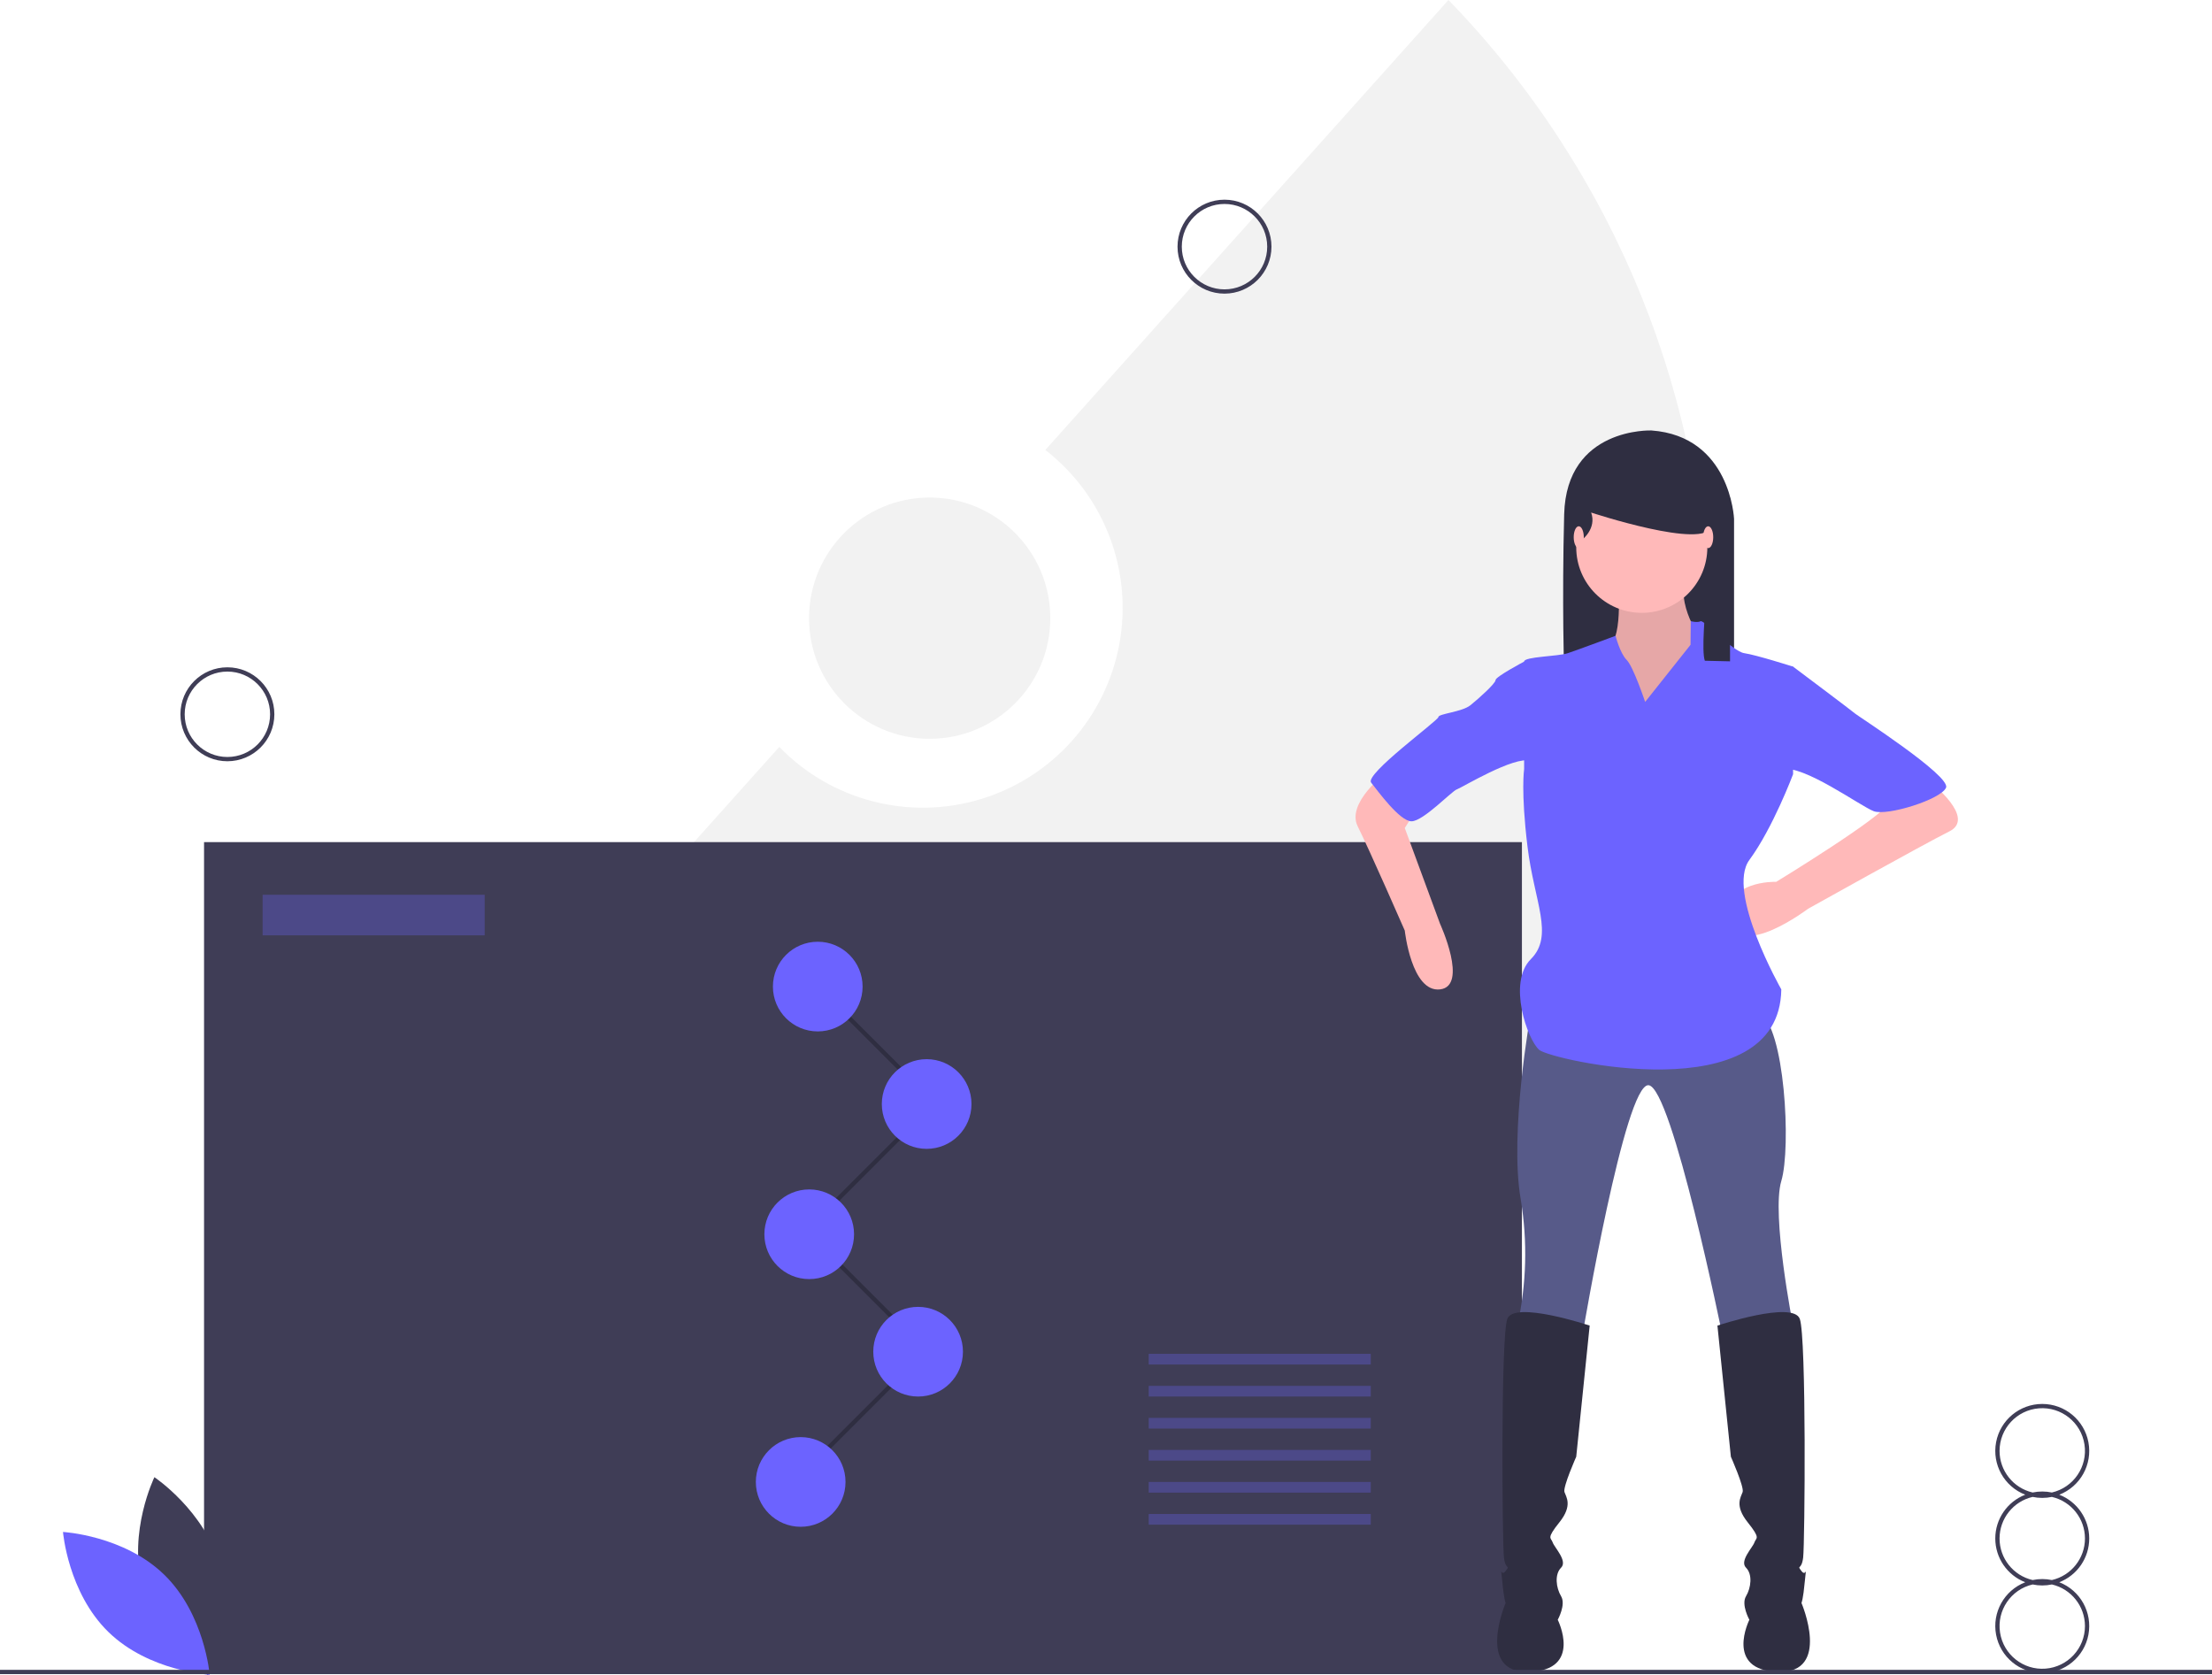
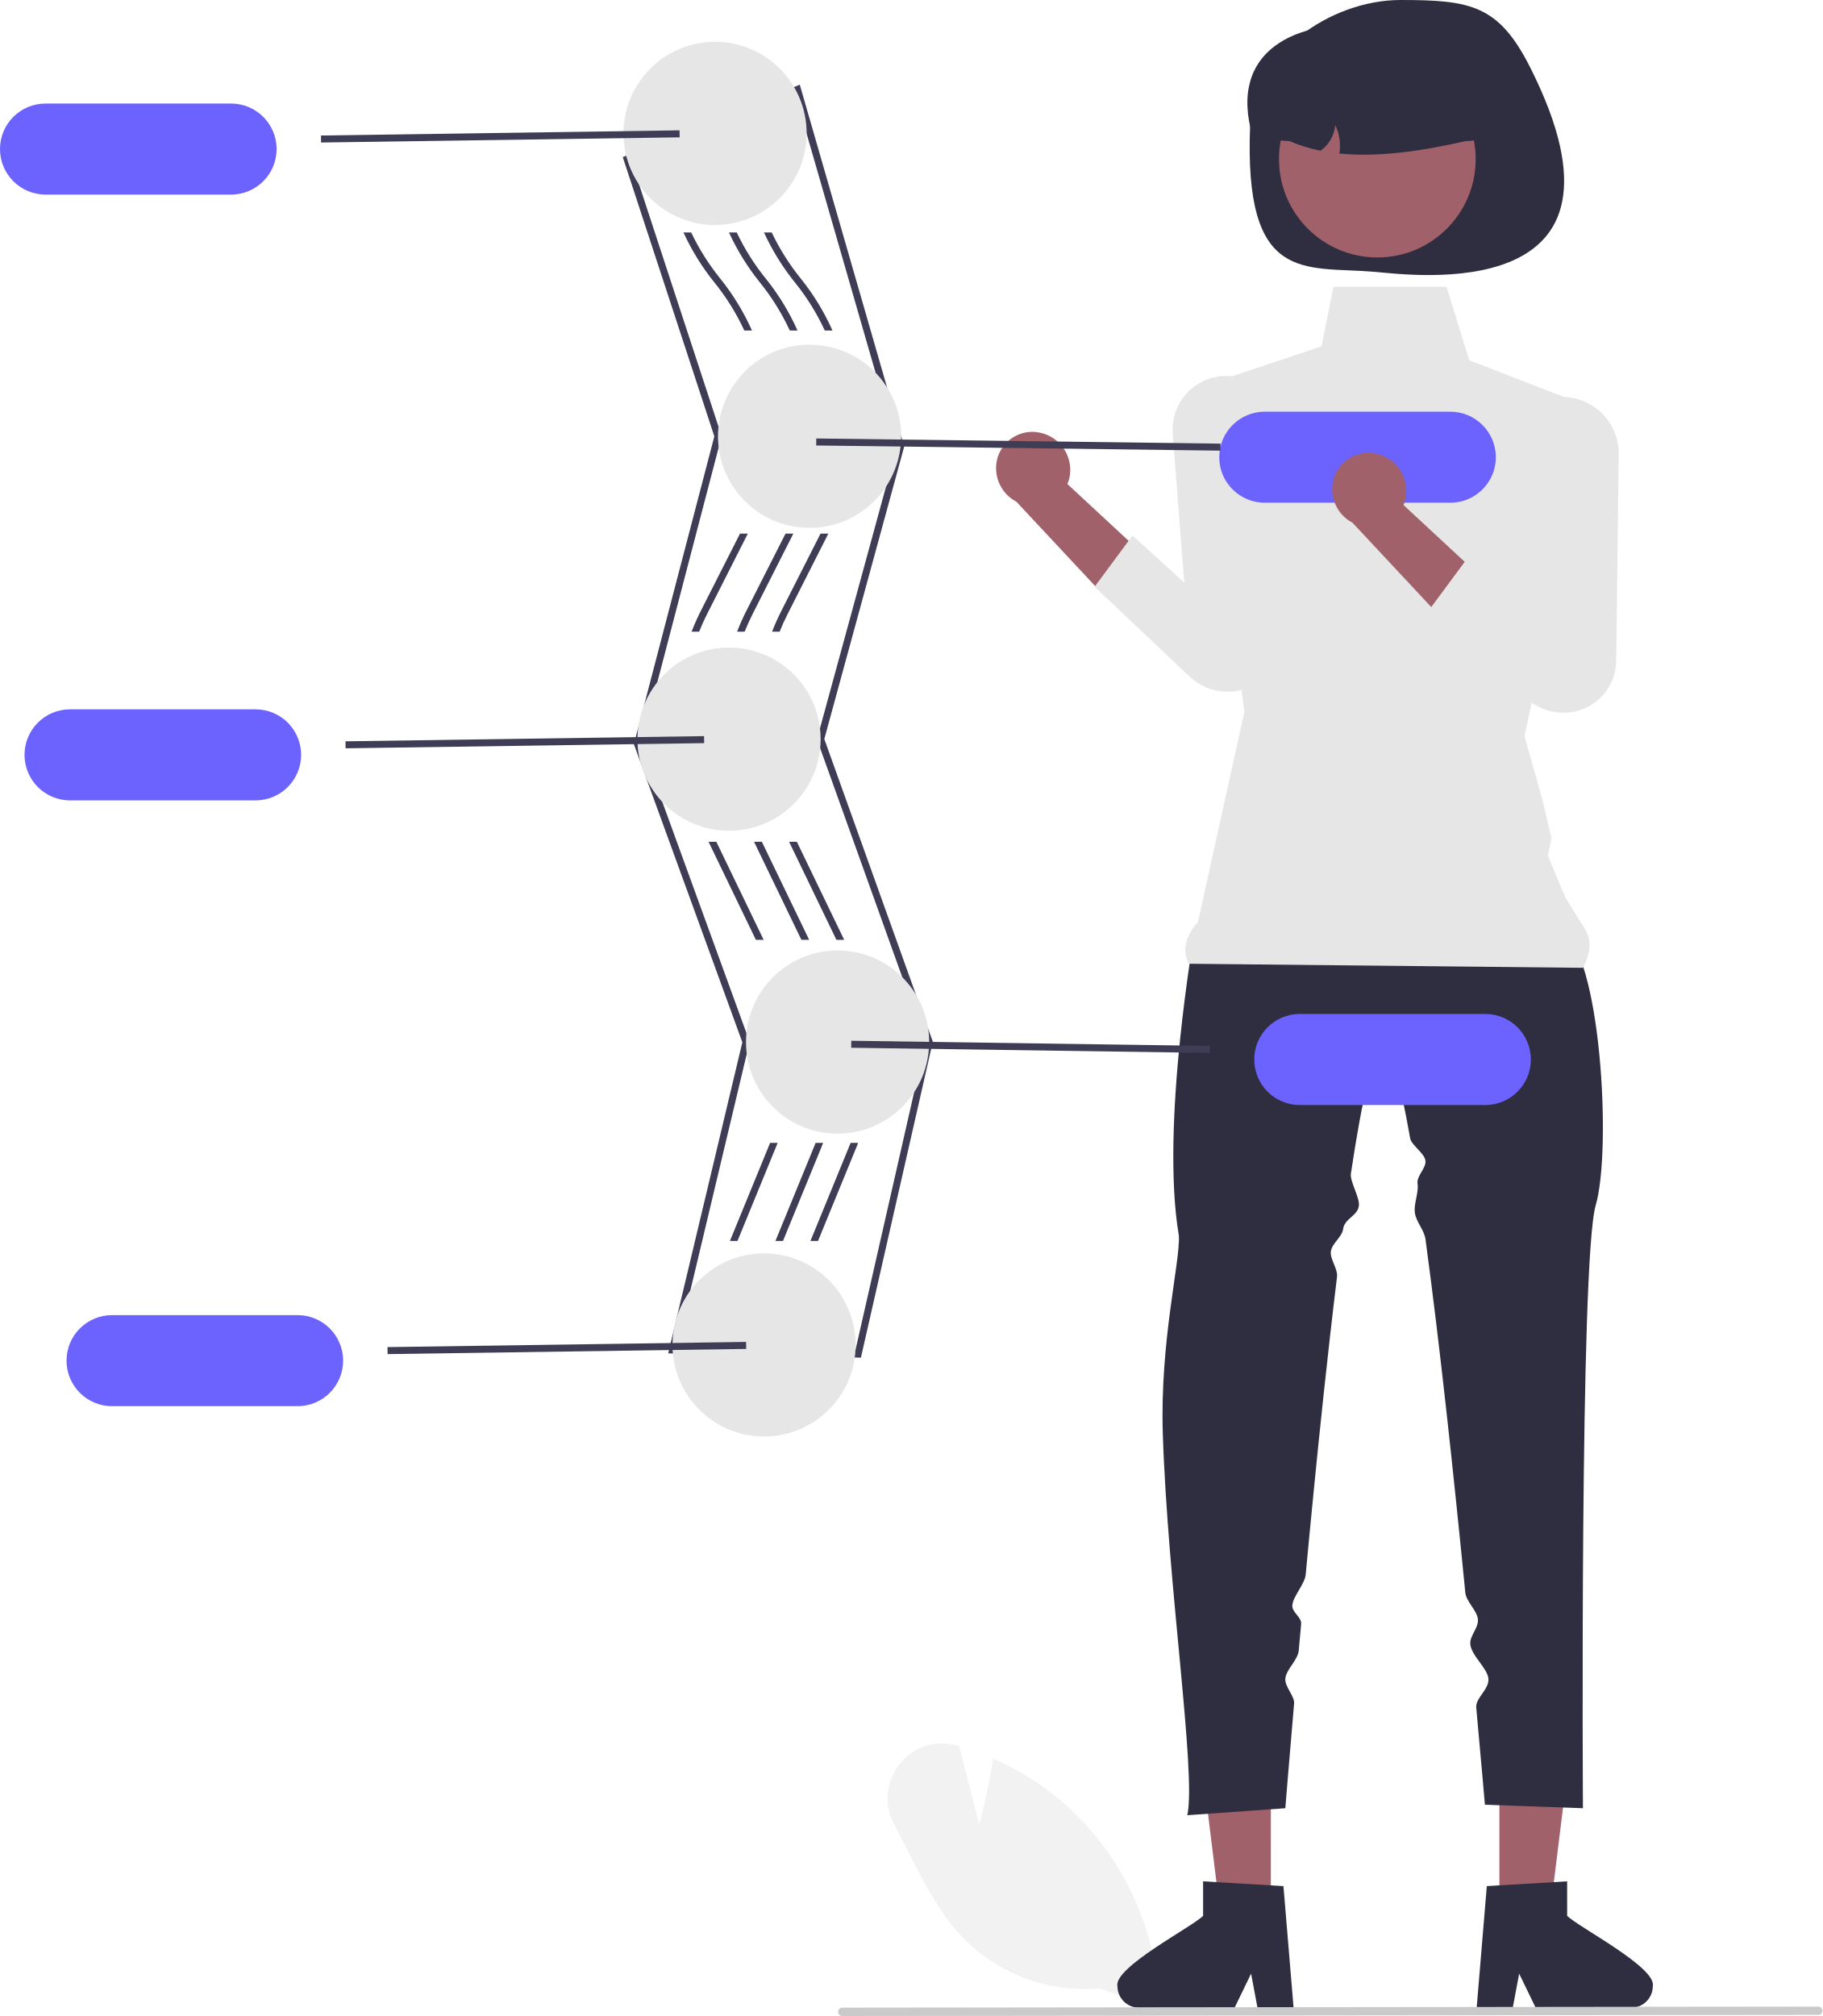
- <svg xmlns="http://www.w3.org/2000/svg" id="b4e67b16-eb74-42a6-b922-9d4e1a643c89" data-name="Layer 1" width="1036" height="784.369" viewBox="0 0 1036 784.369">
-   <path d="M760.397,57.816,571.586,268.55A93.596,93.596,0,1,1,446.984,407.62L183.982,701.16a431.117,431.117,0,0,0,265.198,90.715c239.149,0,433.018-193.869,433.018-433.018A431.555,431.555,0,0,0,760.397,57.816Z" transform="translate(-82 -57.81557)" fill="#f2f2f2" />
-   <circle cx="435.417" cy="289.506" r="56.493" fill="#f2f2f2" />
-   <rect x="95.568" y="394.392" width="617.229" height="388.917" fill="#3f3d56" />
-   <path d="M855.445,259.418s-39.782-1.613-40.858,39.245,0,75.802,0,75.802h79.565V300.813S892.539,262.106,855.445,259.418Z" transform="translate(-82 -57.81557)" fill="#2f2e41" />
-   <path d="M839.916,332.233s2.362,26.768-5.511,29.129,3.149,36.215,3.149,36.215l31.491,7.086,18.107-36.215L879.28,358.213s-13.384-18.107-7.086-30.704S839.916,332.233,839.916,332.233Z" transform="translate(-82 -57.81557)" fill="#ffb9b9" />
-   <path d="M839.916,332.233s2.362,26.768-5.511,29.129,3.149,36.215,3.149,36.215l31.491,7.086,18.107-36.215L879.28,358.213s-13.384-18.107-7.086-30.704S839.916,332.233,839.916,332.233Z" transform="translate(-82 -57.81557)" opacity="0.1" />
-   <circle cx="768.938" cy="256.31" r="30.704" fill="#ffb9b9" />
-   <path d="M731.271,419.621s-18.895,14.171-13.384,25.193,22.044,48.811,22.044,48.811,3.149,29.129,16.533,27.555,0-30.704,0-30.704l-16.533-44.875,5.511-8.66Z" transform="translate(-82 -57.81557)" fill="#ffb9b9" />
-   <path d="M986.35,424.345s21.257,16.533,8.66,22.831-66.132,36.215-66.132,36.215-32.279,24.406-36.215,5.511,21.257-18.107,21.257-18.107,50.386-30.704,52.748-37.002S986.35,424.345,986.35,424.345Z" transform="translate(-82 -57.81557)" fill="#ffb9b9" />
-   <path d="M798.977,532.202s-10.235,55.897-4.724,87.388a155.827,155.827,0,0,1-1.575,59.046l30.704,3.149s19.682-116.518,30.704-115.73,34.64,117.305,34.64,117.305l33.066-4.724s-10.235-51.961-5.511-67.706,1.575-72.43-10.235-78.728S798.977,532.202,798.977,532.202Z" transform="translate(-82 -57.81557)" fill="#575a89" />
-   <path d="M826.532,678.637s-35.428-11.809-38.577-3.149-2.362,105.496-1.575,111.794,3.149,3.149.787,6.298-2.362-3.936-1.575,4.724S787.168,808.538,787.168,808.538s-14.171,33.066,11.022,32.279,13.384-24.406,13.384-24.406,3.936-7.086,1.575-11.022-3.149-10.235,0-13.384-3.149-9.447-3.936-11.809-3.149-1.575,3.149-9.447,3.149-11.809,2.362-14.171,5.511-16.533,5.511-16.533Z" transform="translate(-82 -57.81557)" fill="#2f2e41" />
-   <path d="M886.365,678.637s35.428-11.809,38.577-3.149,2.362,105.496,1.575,111.794-3.149,3.149-.787,6.298,2.362-3.936,1.575,4.724-1.575,10.235-1.575,10.235,14.171,33.066-11.022,32.279-13.384-24.406-13.384-24.406-3.936-7.086-1.575-11.022,3.149-10.235,0-13.384,3.149-9.447,3.936-11.809,3.149-1.575-3.149-9.447-3.149-11.809-2.362-14.171-5.511-16.533-5.511-16.533Z" transform="translate(-82 -57.81557)" fill="#2f2e41" />
-   <path d="M852.512,386.555s-5.511-16.533-8.66-19.682-5.192-11.298-5.192-11.298-17.639,6.575-22.362,8.149-20.469,1.575-20.469,3.936v50.386s-1.575,10.235,1.575,36.215,12.597,41.726,1.575,52.748-1.575,37.789,3.936,42.513,112.581,29.129,113.368-28.342c0,0-25.98-45.662-14.958-60.621s20.469-40.151,20.469-40.151v-50.386s-17.32-5.511-22.831-6.298-18.895-15.746-20.469-14.958-4.617-.03-4.617-.03l-.106,11.052Z" transform="translate(-82 -57.81557)" fill="#6c63ff" />
-   <path d="M806.85,371.597l-11.022-3.936s-13.384,7.086-13.384,8.66-7.873,8.66-11.809,11.809-14.958,3.936-14.958,5.511-34.64,26.768-31.491,30.704,13.384,18.107,18.895,18.107S761.975,428.281,764.337,427.494s26.768-15.746,34.64-13.384S806.85,371.597,806.85,371.597Z" transform="translate(-82 -57.81557)" fill="#6c63ff" />
-   <path d="M906.835,373.172l14.958-3.149s28.342,21.257,29.129,22.044,44.875,29.129,42.513,34.64-27.555,13.384-33.853,11.022-33.066-22.044-43.3-19.682S906.835,373.172,906.835,373.172Z" transform="translate(-82 -57.81557)" fill="#6c63ff" />
-   <path d="M883.61,304.284c3.738-15.698,2.209-19.868,2.209-19.868l-47.846-11.827-16.666,16.128v16.666l1.682,5.2s6.919-5.2,4.231-12.726C827.221,297.857,880.922,315.574,883.61,304.284Z" transform="translate(-82 -57.81557)" fill="#2f2e41" />
-   <path d="M884.206,295.497l-4.532,4.851c7.149.087-2.373,57.616.787,66.919l11.809.269V290.905Z" transform="translate(-82 -57.81557)" fill="#2f2e41" />
-   <ellipse cx="739.415" cy="251.586" rx="2.362" ry="5.117" fill="#ffb9b9" />
-   <ellipse cx="800.035" cy="251.586" rx="2.362" ry="5.117" fill="#ffb9b9" />
-   <polygon points="372.707 694.753 371.293 693.339 432.086 632.546 378.293 578.753 379.707 577.339 434.914 632.546 372.707 694.753" fill="#2f2e41" />
-   <circle cx="430" cy="633.046" r="21" fill="#6c63ff" />
-   <circle cx="375" cy="694.046" r="21" fill="#6c63ff" />
-   <polygon points="376.707 578.753 375.293 577.339 436.086 516.546 382.293 462.753 383.707 461.339 438.914 516.546 376.707 578.753" fill="#2f2e41" />
-   <circle cx="383" cy="462.046" r="21" fill="#6c63ff" />
-   <circle cx="434" cy="517.046" r="21" fill="#6c63ff" />
-   <circle cx="379" cy="578.046" r="21" fill="#6c63ff" />
-   <rect x="123" y="419.046" width="104" height="19" fill="#6c63ff" opacity="0.3" />
-   <rect x="538" y="634.046" width="104" height="5" fill="#6c63ff" opacity="0.3" />
-   <rect x="538" y="649.046" width="104" height="5" fill="#6c63ff" opacity="0.3" />
-   <rect x="538" y="664.046" width="104" height="5" fill="#6c63ff" opacity="0.3" />
-   <rect x="538" y="679.046" width="104" height="5" fill="#6c63ff" opacity="0.3" />
-   <rect x="538" y="694.046" width="104" height="5" fill="#6c63ff" opacity="0.3" />
-   <rect x="538" y="709.046" width="104" height="5" fill="#6c63ff" opacity="0.3" />
-   <path d="M148.758,800.797c6.914,25.558,30.596,41.387,30.596,41.387s12.472-25.609,5.558-51.167-30.596-41.387-30.596-41.387S141.844,775.239,148.758,800.797Z" transform="translate(-82 -57.81557)" fill="#3f3d56" />
-   <path d="M158.918,795.305c18.972,18.469,21.289,46.859,21.289,46.859s-28.442-1.553-47.415-20.022-21.289-46.859-21.289-46.859S139.946,776.836,158.918,795.305Z" transform="translate(-82 -57.81557)" fill="#6c63ff" />
-   <rect y="782.046" width="1036" height="2" fill="#3f3d56" />
-   <path d="M1060.5,778.338a22.031,22.031,0,0,0-14.031-20.5,22,22,0,1,0-15.938,0,21.991,21.991,0,0,0,0,41,22,22,0,1,0,15.938,0A22.031,22.031,0,0,0,1060.5,778.338Zm-42-41a20,20,0,1,1,24.513,19.467,22.024,22.024,0,0,0-9.026,0A20.021,20.021,0,0,1,1018.5,737.338Zm40,82a20,20,0,1,1-24.513-19.467,22.023,22.023,0,0,0,9.026,0A20.021,20.021,0,0,1,1058.5,819.338Zm-15.487-21.533a22.024,22.024,0,0,0-9.026,0,19.979,19.979,0,0,1,0-38.935,22.023,22.023,0,0,0,9.026,0,19.979,19.979,0,0,1,0,38.935Z" transform="translate(-82 -57.81557)" fill="#3f3d56" />
-   <path d="M188.5,414.338a22,22,0,1,1,22-22A22.025,22.025,0,0,1,188.5,414.338Zm0-42a20,20,0,1,0,20,20A20.022,20.022,0,0,0,188.5,372.338Z" transform="translate(-82 -57.81557)" fill="#3f3d56" />
-   <path d="M655.5,195.338a22,22,0,1,1,22-22A22.025,22.025,0,0,1,655.5,195.338Zm0-42a20,20,0,1,0,20,20A20.022,20.022,0,0,0,655.5,153.338Z" transform="translate(-82 -57.81557)" fill="#3f3d56" />
+ <svg xmlns="http://www.w3.org/2000/svg" id="f2e5229b-facc-48f3-9036-152ca048184f" data-name="Layer 1" width="520.52" height="575.724" viewBox="0 0 520.52 575.724">
+   <path d="M637.266,285.816a10.855,10.855,0,0,1,7.89,12.922,10.413,10.413,0,0,1-.545,1.633l27.767,25.751L653.523,330.554l-23.477-25.133a10.825,10.825,0,0,1-5.535-12.001,10.359,10.359,0,0,1,12.48-7.674Q637.129,285.779,637.266,285.816Z" transform="translate(-339.7398 -162.1381)" fill="#a0616a" />
+   <path d="M663.213,315.067l-10.828,14.638,27.132,25.651a15.619,15.619,0,0,0,14.735,3.801h0a14.966,14.966,0,0,0,11.103-14.157l.718-59.045a16.136,16.136,0,0,0-14.947-16.4h0a15.303,15.303,0,0,0-16.43,14.086q-.018.237-.029.475a15.699,15.699,0,0,0,.009,1.691l3.299,42.707Z" transform="translate(-339.7398 -162.1381)" fill="#e6e6e6" />
+   <path d="M585.634,549.852l-55.043-1.222,21.177-88.844L520.793,374.676l.079-.302L543.768,286.759l-26.154-79.756,50.559-20.686,29.816,103.383-.074.271L575.178,373.187l30.992,86.428-.065.284Zm-52.524-3.167,50.936,1.132,20.044-88.077-31.008-86.472,22.83-83.553L566.868,189.011l-46.773,19.137,25.758,78.547-.075.285-22.891,87.599,30.966,85.089-.07.291Z" transform="translate(-339.7398 -162.1381)" fill="#3f3d56" />
+   <path d="M653.822,729.964a48.675,48.675,0,0,1-39.259-14.645c-6.591-6.949-11.113-15.892-15.487-24.542-1.273-2.517-2.589-5.12-3.928-7.614a15.534,15.534,0,0,1,1.612-17.332,15.272,15.272,0,0,1,16.303-5.209l.638.184,5.744,22.414c.857-3.343,2.696-10.876,3.858-18.256l.098-.618.572.255a78.133,78.133,0,0,1,16.786,10.115,80.529,80.529,0,0,1,30.112,60.643l.015.697Z" transform="translate(-339.7398 -162.1381)" fill="#f2f2f2" />
+   <path d="M570.13,200.227a26.132,26.132,0,0,1-12.48,22.28,19.169,19.169,0,0,1-1.77,1,25.78,25.78,0,0,1-6.9,2.4q-1.005.195-2.04.3a24.174,24.174,0,0,1-2.97.18,25.935,25.935,0,0,1-8.36-1.37v-.01a21.238,21.238,0,0,1-2.54-1,26.13,26.13,0,0,1-15.23-22.42c-.02-.45-.03-.91-.03-1.36,0-.21,0-.43.01-.64a26.159,26.159,0,0,1,52.31.64Z" transform="translate(-339.7398 -162.1381)" fill="#e6e6e6" />
+   <path d="M597.13,286.727c0,.33-.01.65-.03.98a19.033,19.033,0,0,1-.15,2,26.194,26.194,0,0,1-19.47,22.36c-.8.2-1.6.37-2.42.5a26.247,26.247,0,0,1-4.09.32,25.627,25.627,0,0,1-3.74-.27c-.68-.09-1.36-.22-2.02-.37a25.762,25.762,0,0,1-9.14-4.02c-.57-.39-1.13-.81-1.66-1.25a26.148,26.148,0,0,1,1.29-41.48v-.01a20.118,20.118,0,0,1,1.74-1.15,25.779,25.779,0,0,1,9.69-3.49c.68-.1,1.37-.17,2.06-.21.59-.05,1.18-.07,1.78-.07a26.048,26.048,0,0,1,6.35.78,23.391,23.391,0,0,1,2.38.72A26.137,26.137,0,0,1,597.13,286.727Z" transform="translate(-339.7398 -162.1381)" fill="#e6e6e6" />
+   <path d="M574.13,373.227a26.13,26.13,0,0,1-10.72,21.1,18.974,18.974,0,0,1-1.68,1.13,25.25,25.25,0,0,1-6.42,2.87q-.975.3-1.98.51a26.451,26.451,0,0,1-10.78-.01,23.876,23.876,0,0,1-2.55-.68,26.181,26.181,0,0,1-18.16-23.52c-.02-.47-.03-.93-.03-1.4,0-.2,0-.4.01-.6a26.122,26.122,0,0,1,12.86-21.93,22.079,22.079,0,0,1,2.41-1.26,26.023,26.023,0,0,1,10.88-2.37c.24,0,.48,0,.72.02a20.157,20.157,0,0,1,2.06.13,25.488,25.488,0,0,1,7.35,1.89c.63.26,1.24.54,1.84.86A26.131,26.131,0,0,1,574.13,373.227Z" transform="translate(-339.7398 -162.1381)" fill="#e6e6e6" />
+   <path d="M605.13,459.677v.05q0,.99-.09,1.95a26.132,26.132,0,0,1-18.91,23.2v.01a22.206,22.206,0,0,1-2.28.54,26.127,26.127,0,0,1-4.88.46,24.617,24.617,0,0,1-3.11-.19c-.67-.07-1.34-.18-2-.31a25.91,25.91,0,0,1-9.68-4.08,21.401,21.401,0,0,1-1.72-1.29,26.151,26.151,0,0,1-2.02-38.75v-.01c.51-.51,1.04-1,1.59-1.46a25.815,25.815,0,0,1,8.71-4.9c.64-.22,1.28-.41,1.94-.57a26.045,26.045,0,0,1,6.29-.76q.57,0,1.14.03c.78.03,1.56.1,2.32.2v.01h.01A26.13,26.13,0,0,1,605.13,459.677Z" transform="translate(-339.7398 -162.1381)" fill="#e6e6e6" />
+   <path d="M584.13,546.227a26.16,26.16,0,0,1-52.28,1.43c-.03-.48-.04-.95-.04-1.43,0-.19,0-.38.01-.57a26.124,26.124,0,0,1,13.64-22.41,23.41,23.41,0,0,1,2.68-1.26,25.896,25.896,0,0,1,9.83-1.92q.885,0,1.77.06c.7.05,1.39.12,2.07.22a25.44,25.44,0,0,1,6.99,2.07q.915.405,1.8.9A26.13,26.13,0,0,1,584.13,546.227Z" transform="translate(-339.7398 -162.1381)" fill="#e6e6e6" />
+   <path d="M776.86,181.527c34.543,68.685-34.176,59.099-44.579,58.232-20.039-1.67-37.344,3.734-35.477-42.012.82-20.092,22.837-35.609,42.946-35.609S767.825,163.562,776.86,181.527Z" transform="translate(-339.7398 -162.1381)" fill="#2f2e41" />
+   <polygon points="428.263 545.794 442.779 545.793 449.685 489.801 428.26 489.802 428.263 545.794" fill="#a0616a" />
+   <path d="M787.349,709.239v-9.841l-3.816.233-15.535.92-3.595.221-2.749,32.96-.147,1.767h10.307l.331-1.755,1.497-7.976,3.865,7.976.847,1.755H805.682a6.175,6.175,0,0,0,6.135-6.148C812.971,723.964,790.245,712.319,787.349,709.239Z" transform="translate(-339.7398 -162.1381)" fill="#2f2e41" />
+   <polygon points="362.977 545.794 348.461 545.793 341.555 489.801 362.98 489.802 362.977 545.794" fill="#a0616a" />
+   <path d="M683.37,709.239v-9.841l3.816.233,15.535.92,3.595.221,2.749,32.96.147,1.767H698.905l-.331-1.755-1.497-7.976-3.865,7.976-.847,1.755H665.038a6.175,6.175,0,0,1-6.135-6.148C657.749,723.964,680.474,712.319,683.37,709.239Z" transform="translate(-339.7398 -162.1381)" fill="#2f2e41" />
+   <path d="M681.058,427.625s-9.985,55.897-4.609,87.388c.41,7.514-5.436,30.09-4.59,56.514,1.391,43.434,9.599,96.937,7,109l28-2s.932-11.796,2.498-29.888c.187-2.164-2.703-4.777-2.498-7.112.239-2.724,3.576-5.198,3.838-8.127q.325-3.638.672-7.463c.184-2.027-2.702-3.315-2.509-5.41.238-2.595,3.557-6.013,3.808-8.696,1.525-16.315,3.271-34.119,5.139-51.584,1.227-11.474,2.507-22.802,3.811-33.464.283-2.313-2.043-5.011-1.758-7.256.291-2.295,3.194-4.133,3.486-6.346.412-3.11,4.101-3.733,4.514-6.654.331-2.343-2.614-7.02-2.282-9.223,3.242-21.558,6.461-36.03,9.247-35.826,2.299.168,4.941,10.136,7.676,25.707.345,1.964,4.012,4.208,4.359,6.342.361,2.215-2.598,4.327-2.236,6.707.385,2.531-1.149,5.598-.764,8.293.372,2.604,2.665,4.832,3.036,7.568,4.175,30.75,8.254,69.215,11.365,100.884.243,2.477,3.367,5.16,3.598,7.548.245,2.527-2.404,4.753-2.174,7.163.314,3.29,4.89,6.801,5.174,9.837.281,3.005-3.728,5.537-3.478,8.252,1.554,16.872,2.478,27.748,2.478,27.748l28,1s-.964-156.429,3.645-172.174,1.536-72.43-9.985-78.728S681.058,427.625,681.058,427.625Z" transform="translate(-339.7398 -162.1381)" fill="#2f2e41" />
+   <path d="M720.594,244.041l-3.402,17.008L682.86,272.527l12.301,92.837-13.243,60.024c-3.416,3.957-4.721,7.943-2.642,11.976l112.584,1.163c2.12-4.05,2.846-8.039,0-12l-5-8-5-12,1-5-2.529-10.872-1.923-6.805-3.246-11.487,20.193-93.403-35.984-13.943-6.461-20.976Z" transform="translate(-339.7398 -162.1381)" fill="#e6e6e6" />
+   <circle cx="393.394" cy="45.437" r="28.089" fill="#a0616a" />
+   <path d="M769.625,196.813c-3.37,3.333-6.087,5.602-11.203,5.602-12.94,2.959-25.254,4.668-36.13,3.566a13.458,13.458,0,0,0-1.167-8.076,10.219,10.219,0,0,1-4.201,7.273,43.415,43.415,0,0,1-8.916-2.763,18.597,18.597,0,0,1-11.101-3.66c-5.48-23.639,15.255-31.733,36.775-29.016a40.981,40.981,0,0,1,7.628-.728C757.348,169.011,767.72,179.038,769.625,196.813Z" transform="translate(-339.7398 -162.1381)" fill="#2f2e41" />
+   <path d="M566.33,314.527c-.07.16-.15.31-.23.46l-11.37,22.45c-.84,1.67-1.61,3.36-2.31,5.09h-2.15a62.694,62.694,0,0,1,2.67-6l11.16-22Z" transform="translate(-339.7398 -162.1381)" fill="#3f3d56" />
+   <path d="M567.52,256.527h-2.2a65.629,65.629,0,0,0-8.49-13.67,67.945,67.945,0,0,1-8.88-14.33h2.22a65.384,65.384,0,0,0,8.22,13.08A67.31,67.31,0,0,1,567.52,256.527Z" transform="translate(-339.7398 -162.1381)" fill="#3f3d56" />
+   <polygon points="231.11 268.389 228.89 268.389 215.37 240.389 217.6 240.389 231.11 268.389" fill="#3f3d56" />
+   <path d="M572.69,488.527h2.15c-.15.39-.3.77-.46,1.16l-11,26.84h-2.16l11.31-27.6C572.58,488.797,572.64,488.657,572.69,488.527Z" transform="translate(-339.7398 -162.1381)" fill="#3f3d56" />
+   <path d="M582.69,488.527h2.15c-.15.39-.3.77-.46,1.16l-11,26.84h-2.16l11.31-27.6C582.58,488.797,582.64,488.657,582.69,488.527Z" transform="translate(-339.7398 -162.1381)" fill="#3f3d56" />
+   <path d="M576.33,314.527c-.08.15-.15.31-.23.46l-11.37,22.45q-1.275,2.505-2.31,5.09h-2.16a65.366,65.366,0,0,1,2.68-6l11.16-22Z" transform="translate(-339.7398 -162.1381)" fill="#3f3d56" />
+   <path d="M577.51,256.527h-2.19a65.89,65.89,0,0,0-8.49-13.67,67.945,67.945,0,0,1-8.88-14.33h2.21a66.347,66.347,0,0,0,8.23,13.08A67.269,67.269,0,0,1,577.51,256.527Z" transform="translate(-339.7398 -162.1381)" fill="#3f3d56" />
+   <polygon points="241.11 268.389 238.89 268.389 225.38 240.389 227.6 240.389 241.11 268.389" fill="#3f3d56" />
+   <path d="M559.69,488.527h2.15c-.15.39-.3.77-.46,1.16l-11,26.84h-2.16l11.31-27.6C559.58,488.797,559.64,488.657,559.69,488.527Z" transform="translate(-339.7398 -162.1381)" fill="#3f3d56" />
+   <path d="M553.33,314.527c-.08.16-.15.31-.23.46l-11.37,22.45q-1.275,2.505-2.3,5.09h-2.16a65.293,65.293,0,0,1,2.67-6l11.16-22Z" transform="translate(-339.7398 -162.1381)" fill="#3f3d56" />
+   <path d="M554.52,256.527h-2.19a65.673,65.673,0,0,0-8.5-13.67,68.198,68.198,0,0,1-8.88-14.33h2.21a66.175,66.175,0,0,0,8.23,13.08A67.769,67.769,0,0,1,554.52,256.527Z" transform="translate(-339.7398 -162.1381)" fill="#3f3d56" />
+   <polygon points="204.6 240.389 218.11 268.389 215.89 268.389 202.37 240.389 204.6 240.389" fill="#3f3d56" />
+   <path d="M405.74,191.707h-53a13,13,0,1,0,0,26h53a13,13,0,0,0,0-26Z" transform="translate(-339.7398 -162.1381)" fill="#6c63ff" />
+   <rect x="431.424" y="200.095" width="102.43" height="2" transform="matrix(0.9999, -0.01444, 0.01444, 0.9999, -342.5941, -155.1459)" fill="#3f3d56" />
+   <path d="M424.74,537.707h-53a13,13,0,1,0,0,26h53a13,13,0,0,0,0-26Z" transform="translate(-339.7398 -162.1381)" fill="#6c63ff" />
+   <rect x="450.424" y="546.095" width="102.43" height="2" transform="matrix(0.9999, -0.01444, 0.01444, 0.9999, -347.5897, -154.8354)" fill="#3f3d56" />
+   <path d="M412.74,364.707h-53a13,13,0,1,0,0,26h53a13,13,0,0,0,0-26Z" transform="translate(-339.7398 -162.1381)" fill="#6c63ff" />
+   <rect x="438.424" y="373.095" width="102.43" height="2" transform="matrix(0.9999, -0.01444, 0.01444, 0.9999, -345.0922, -155.0268)" fill="#3f3d56" />
+   <path d="M753.98,279.707h-53a13,13,0,0,0,0,26h53a13,13,0,0,0,0-26Z" transform="translate(-339.7398 -162.1381)" fill="#6c63ff" />
+   <polygon points="348.585 128.696 233.117 127.217 233.146 125.217 348.614 126.696 348.585 128.696" fill="#3f3d56" />
+   <path d="M763.98,451.707h-53a13,13,0,0,0,0,26h53a13,13,0,0,0,0-26Z" transform="translate(-339.7398 -162.1381)" fill="#6c63ff" />
+   <rect x="633.081" y="409.88" width="2" height="102.43" transform="translate(-175.8645 926.3111) rotate(-89.17239)" fill="#3f3d56" />
+   <path d="M859.069,737.555l-278.75.307a1.191,1.191,0,1,1,0-2.381l278.75-.307a1.191,1.191,0,1,1,0,2.381Z" transform="translate(-339.7398 -162.1381)" fill="#cacaca" />
+   <path d="M733.266,291.816a10.855,10.855,0,0,1,7.89,12.922,10.413,10.413,0,0,1-.545,1.633l27.767,25.751L749.523,336.554l-23.477-25.133a10.825,10.825,0,0,1-5.535-12.001,10.359,10.359,0,0,1,12.48-7.674Q733.129,291.779,733.266,291.816Z" transform="translate(-339.7398 -162.1381)" fill="#a0616a" />
+   <path d="M759.213,321.067l-10.828,14.638,27.132,25.651a15.619,15.619,0,0,0,14.735,3.801h0a14.966,14.966,0,0,0,11.103-14.157l.718-59.045a16.136,16.136,0,0,0-14.947-16.4h0a15.303,15.303,0,0,0-16.43,14.086q-.018.237-.029.475a15.699,15.699,0,0,0,.009,1.691l3.299,42.707Z" transform="translate(-339.7398 -162.1381)" fill="#e6e6e6" />
</svg>
